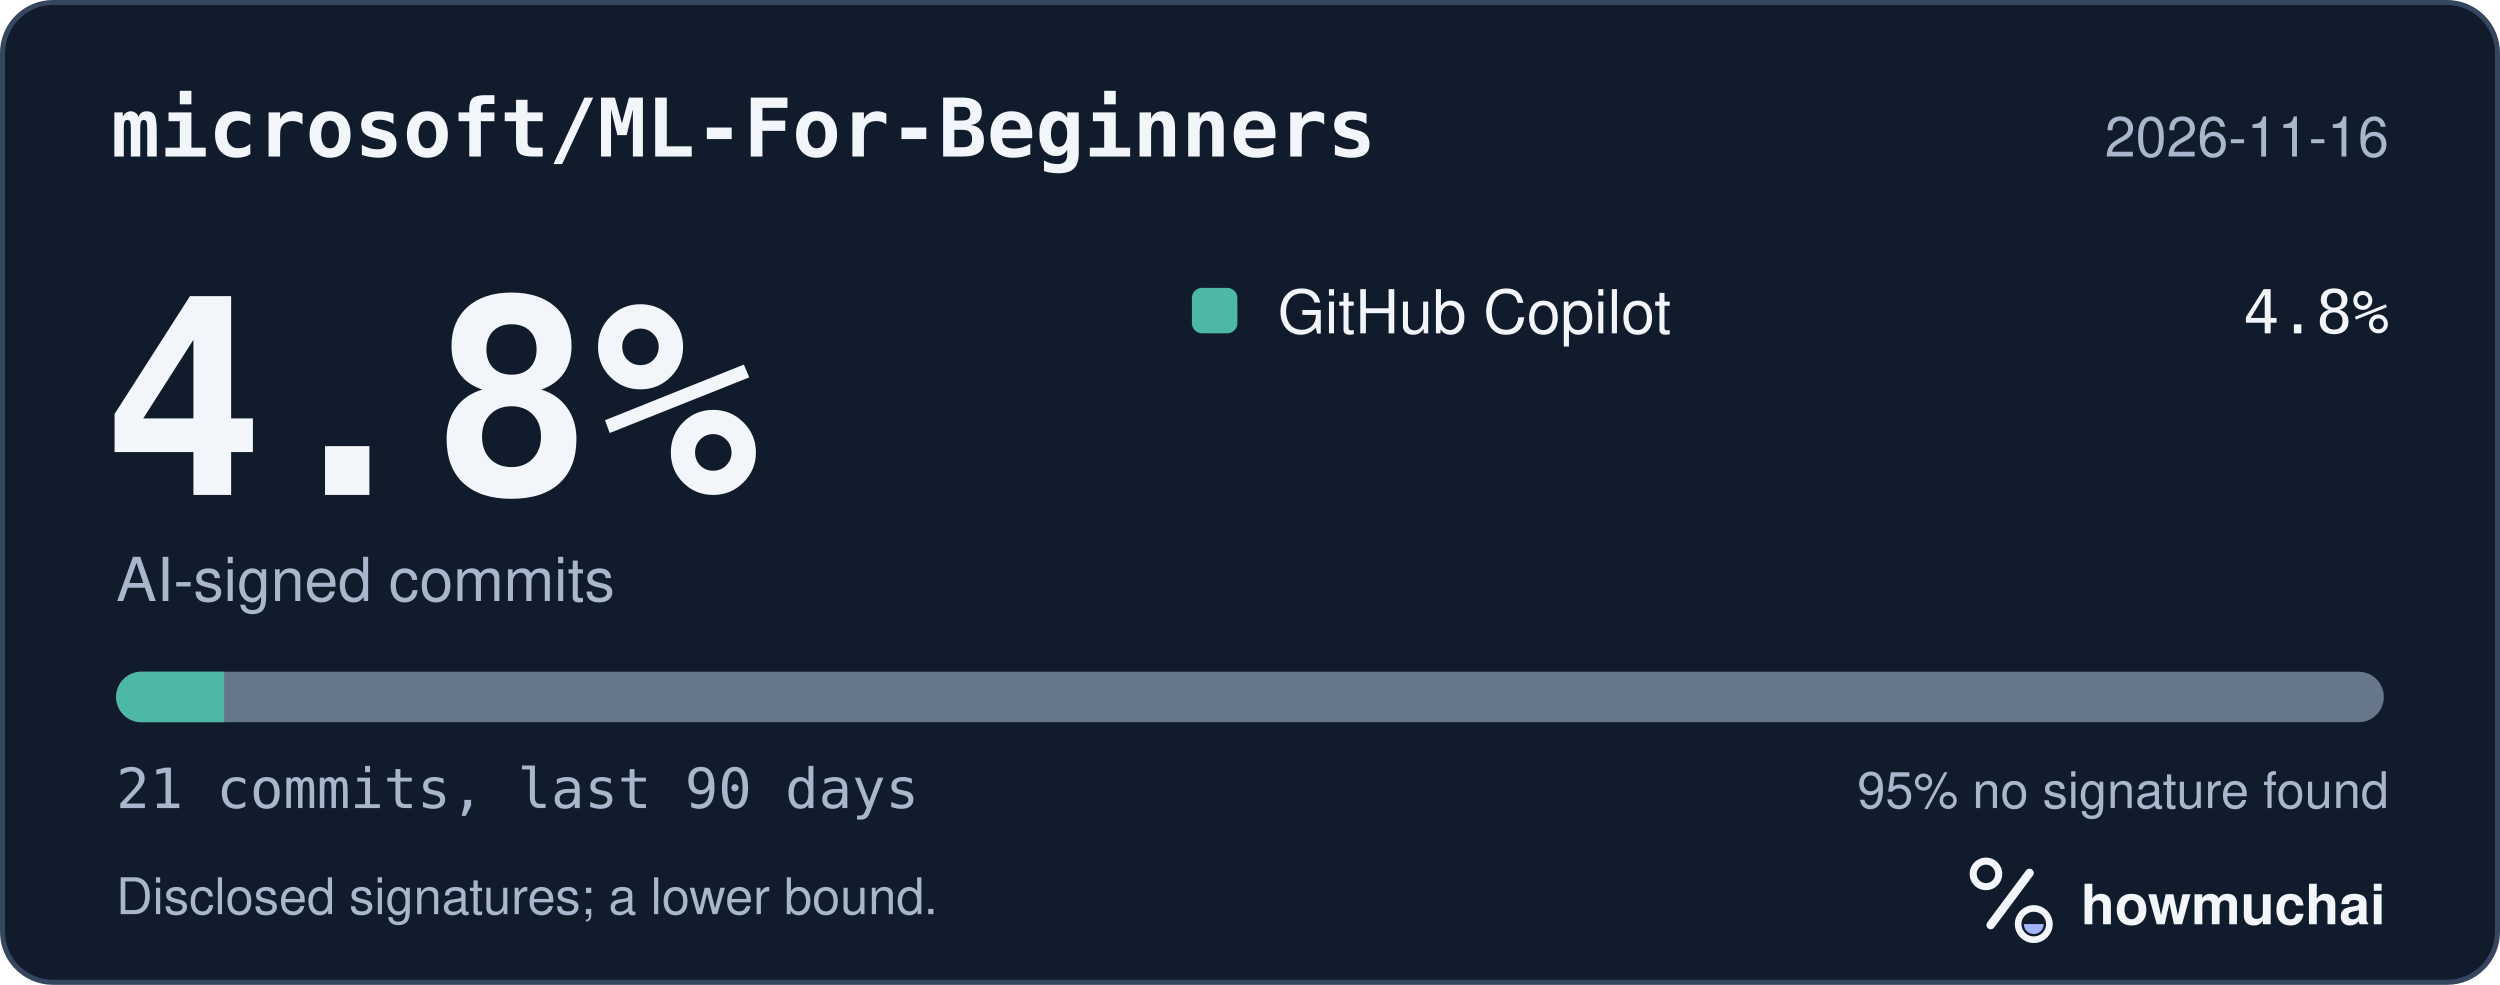
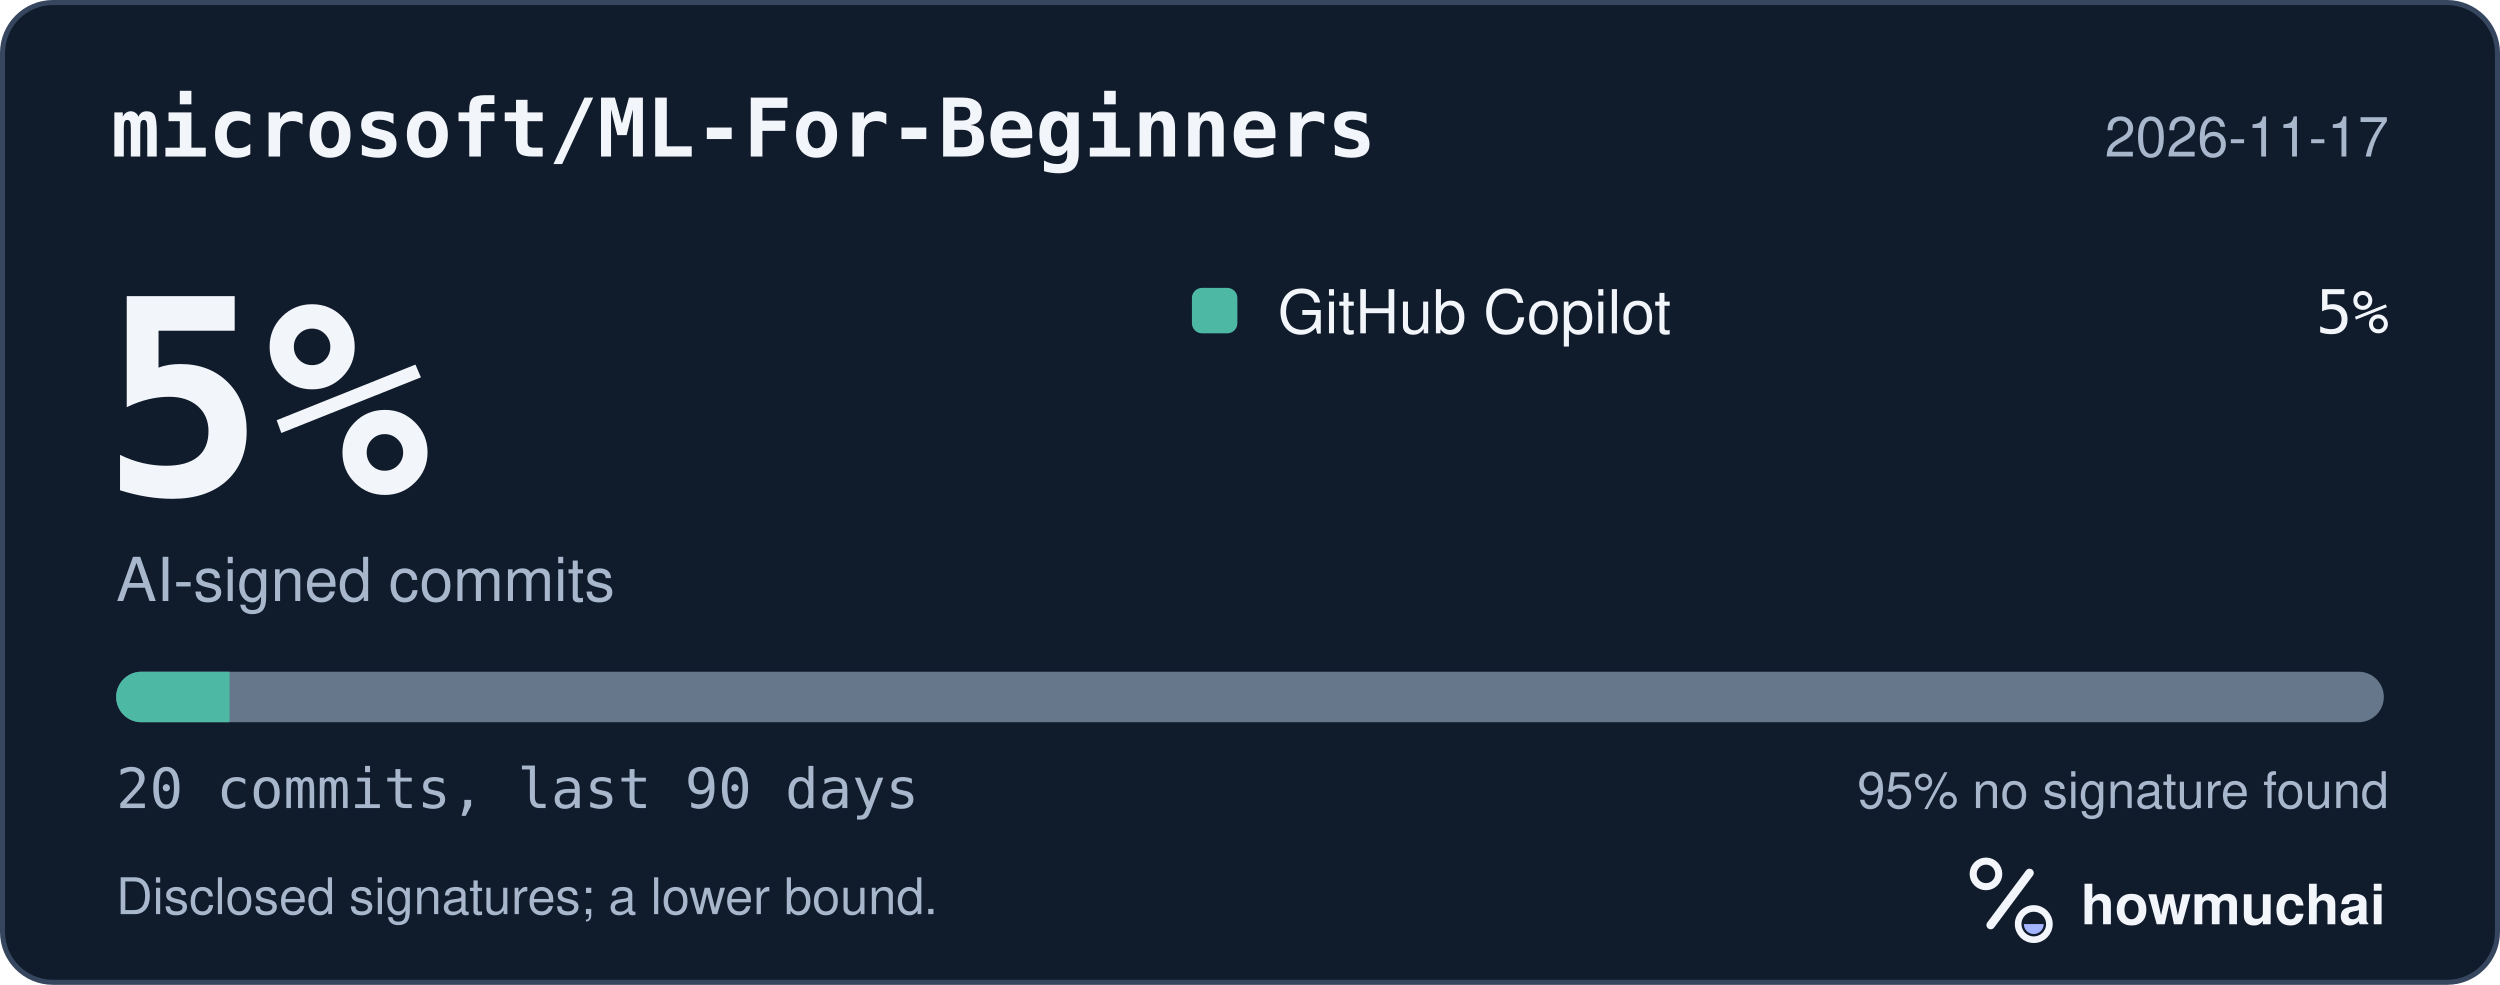
<svg xmlns="http://www.w3.org/2000/svg" width="495" height="195" viewBox="0 0 495 195" role="img" aria-labelledby="hm-t hm-d">
  <rect x="0.5" y="0.5" width="494" height="194" rx="10" fill="#101B2C" stroke="#35465E" />
  <text x="22" y="31" fill="#F2F5FA" font-family="ui-monospace, SF Mono, Menlo, Consolas, IBM Plex Mono, monospace" font-size="16" font-weight="600">microsoft/ML-For-Beginners</text>
-   <text x="473" y="31" fill="#A8B7CC" font-family="-apple-system, BlinkMacSystemFont, Segoe UI, Helvetica, Arial, Fira Sans, sans-serif" font-size="11" text-anchor="end">2026-11-16</text>
-   <text x="20" y="98" fill="#F2F5FA" font-family="ui-monospace, SF Mono, Menlo, Consolas, IBM Plex Mono, monospace" font-size="54" font-weight="700">4.8%</text>
+   <text x="473" y="31" fill="#A8B7CC" font-family="-apple-system, BlinkMacSystemFont, Segoe UI, Helvetica, Arial, Fira Sans, sans-serif" font-size="11" text-anchor="end">2026-11-17</text>
+   <text x="20" y="98" fill="#F2F5FA" font-family="ui-monospace, SF Mono, Menlo, Consolas, IBM Plex Mono, monospace" font-size="54" font-weight="700">5%</text>
  <text x="23" y="119" fill="#A8B7CC" font-family="-apple-system, BlinkMacSystemFont, Segoe UI, Helvetica, Arial, Fira Sans, sans-serif" font-size="12">AI-signed commits</text>
  <rect x="236" y="57" width="9" height="9" rx="2" fill="#4DB8A4" />
  <text x="253" y="66" fill="#F2F5FA" font-family="-apple-system, BlinkMacSystemFont, Segoe UI, Helvetica, Arial, Fira Sans, sans-serif" font-size="12">GitHub Copilot</text>
-   <text x="473" y="66" fill="#F2F5FA" font-family="ui-monospace, SF Mono, Menlo, Consolas, IBM Plex Mono, monospace" font-size="12" text-anchor="end">4.8%</text>
+   <text x="473" y="66" fill="#F2F5FA" font-family="ui-monospace, SF Mono, Menlo, Consolas, IBM Plex Mono, monospace" font-size="12" text-anchor="end">5%</text>
  <defs>
    <clipPath id="hm-bar">
      <rect x="23" y="133" width="449" height="10" rx="5" />
    </clipPath>
  </defs>
  <rect x="23" y="133" width="449" height="10" rx="5" fill="#66768B" />
  <g clip-path="url(#hm-bar)">
-     <rect x="23.00" y="133" width="21.38" height="10" fill="#4DB8A4" />
+     <rect x="23.00" y="133" width="22.45" height="10" fill="#4DB8A4" />
  </g>
-   <text x="23" y="160" fill="#A8B7CC" font-family="ui-monospace, SF Mono, Menlo, Consolas, IBM Plex Mono, monospace" font-size="11">21 commits, last 90 days</text>
+   <text x="23" y="160" fill="#A8B7CC" font-family="ui-monospace, SF Mono, Menlo, Consolas, IBM Plex Mono, monospace" font-size="11">20 commits, last 90 days</text>
  <text x="473" y="160" fill="#A8B7CC" font-family="-apple-system, BlinkMacSystemFont, Segoe UI, Helvetica, Arial, Fira Sans, sans-serif" font-size="10" text-anchor="end">95% no signature found</text>
  <text x="23" y="181" fill="#A8B7CC" font-family="-apple-system, BlinkMacSystemFont, Segoe UI, Helvetica, Arial, Fira Sans, sans-serif" font-size="10">Disclosed signatures; a lower bound.</text>
  <g transform="translate(386 166) scale(0.046875)">
    <circle cx="154" cy="150" r="54" fill="none" stroke="#F2F5FA" stroke-width="30" />
    <path d="M174 366 338 146" fill="none" stroke="#F2F5FA" stroke-width="36" stroke-linecap="round" />
    <circle cx="356" cy="362" r="66" fill="none" stroke="#F2F5FA" stroke-width="28" />
    <path d="M314 362a42 42 0 0 0 84 0Z" fill="#A4B5FF" />
  </g>
  <text x="412" y="183" fill="#F2F5FA" font-family="-apple-system, BlinkMacSystemFont, Segoe UI, Helvetica, Arial, Fira Sans, sans-serif" font-size="11" font-weight="650">howmuchai</text>
</svg>
